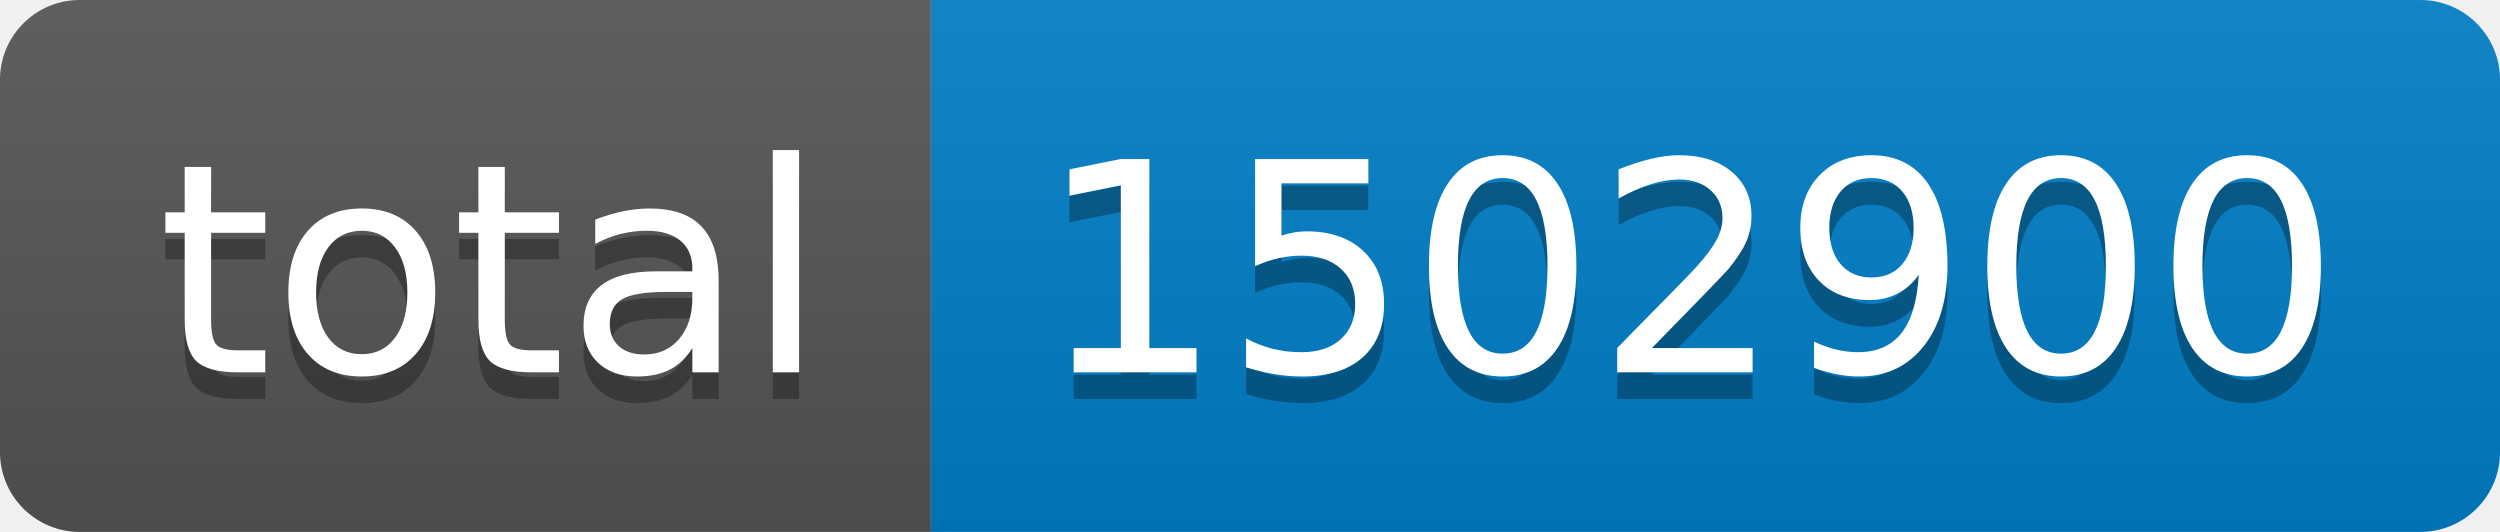
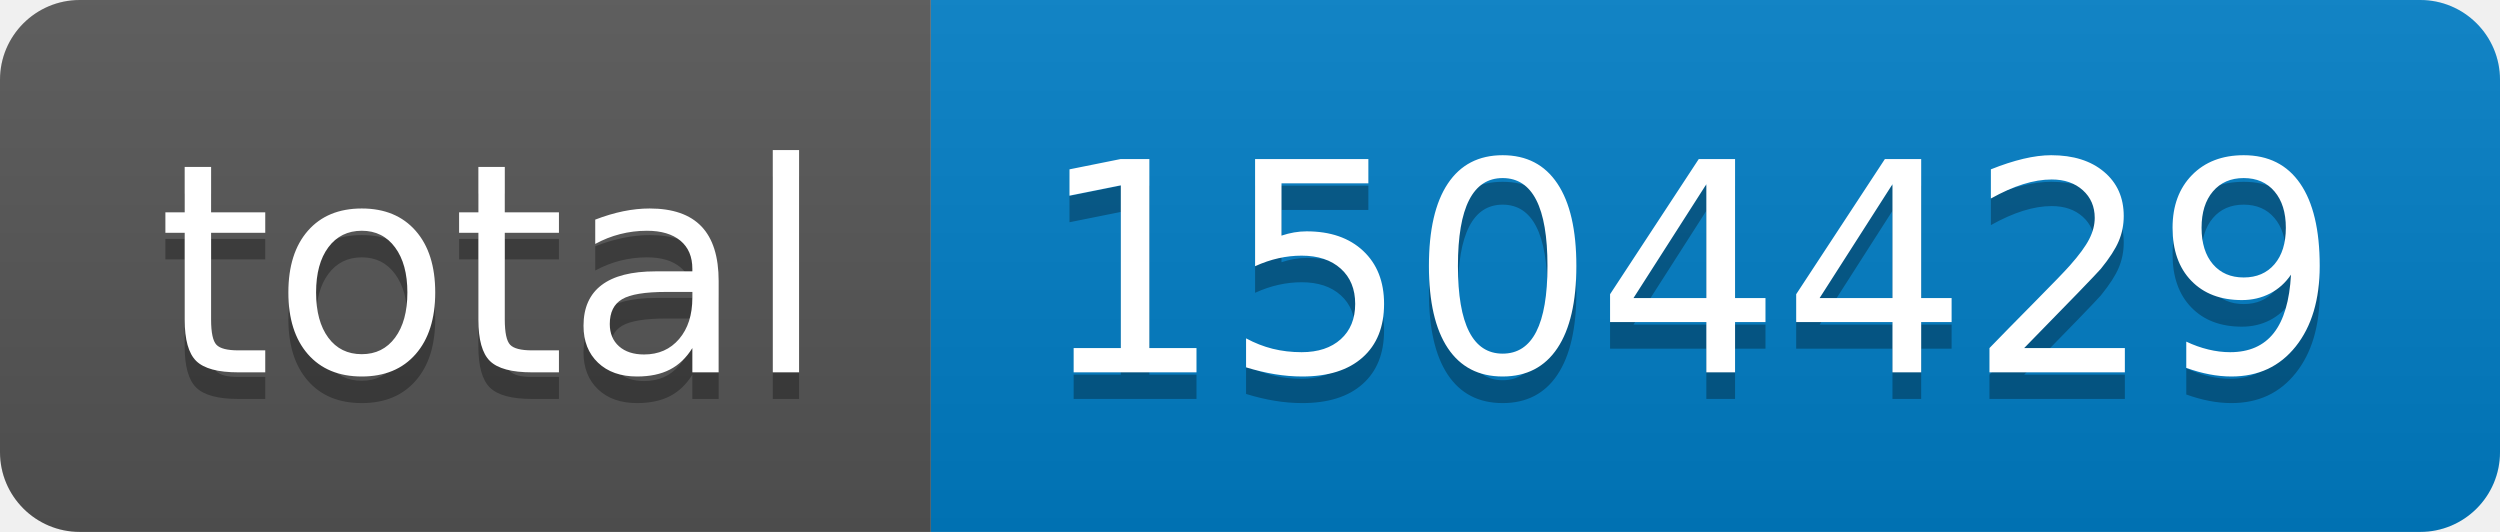
- <svg xmlns="http://www.w3.org/2000/svg" width="94" height="20" role="img" aria-label="total: 1502900">
+ <svg xmlns="http://www.w3.org/2000/svg" width="94" height="20" role="img" aria-label="total: 1504429">
  <linearGradient id="s" x2="0" y2="100%">
    <stop offset="0" stop-color="#bbb" stop-opacity=".1" />
    <stop offset="1" stop-opacity=".1" />
  </linearGradient>
  <clipPath id="r">
    <rect width="94" height="20" rx="3" fill="#fff" />
  </clipPath>
  <g clip-path="url(#r)">
    <rect width="35" height="20" fill="#555" />
    <rect x="35" width="59" height="20" fill="#007ec6" />
    <rect width="94" height="20" fill="url(#s)" />
  </g>
  <g fill="#fff" text-anchor="middle" font-family="Verdana,Geneva,DejaVu Sans,sans-serif" text-rendering="geometricPrecision" font-size="110">
    <text aria-hidden="true" x="185" y="150" fill="#010101" fill-opacity=".3" transform="scale(.1)" textLength="250">total</text>
    <text x="185" y="140" transform="scale(.1)" fill="#fff" textLength="250">total</text>
-     <text aria-hidden="true" x="635" y="150" fill="#010101" fill-opacity=".3" transform="scale(.1)" textLength="490">1502900</text>
-     <text x="635" y="140" transform="scale(.1)" fill="#fff" textLength="490">1502900</text>
+     <text aria-hidden="true" x="635" y="150" fill="#010101" fill-opacity=".3" transform="scale(.1)" textLength="490">1504429</text>
+     <text x="635" y="140" transform="scale(.1)" fill="#fff" textLength="490">1504429</text>
  </g>
</svg>
